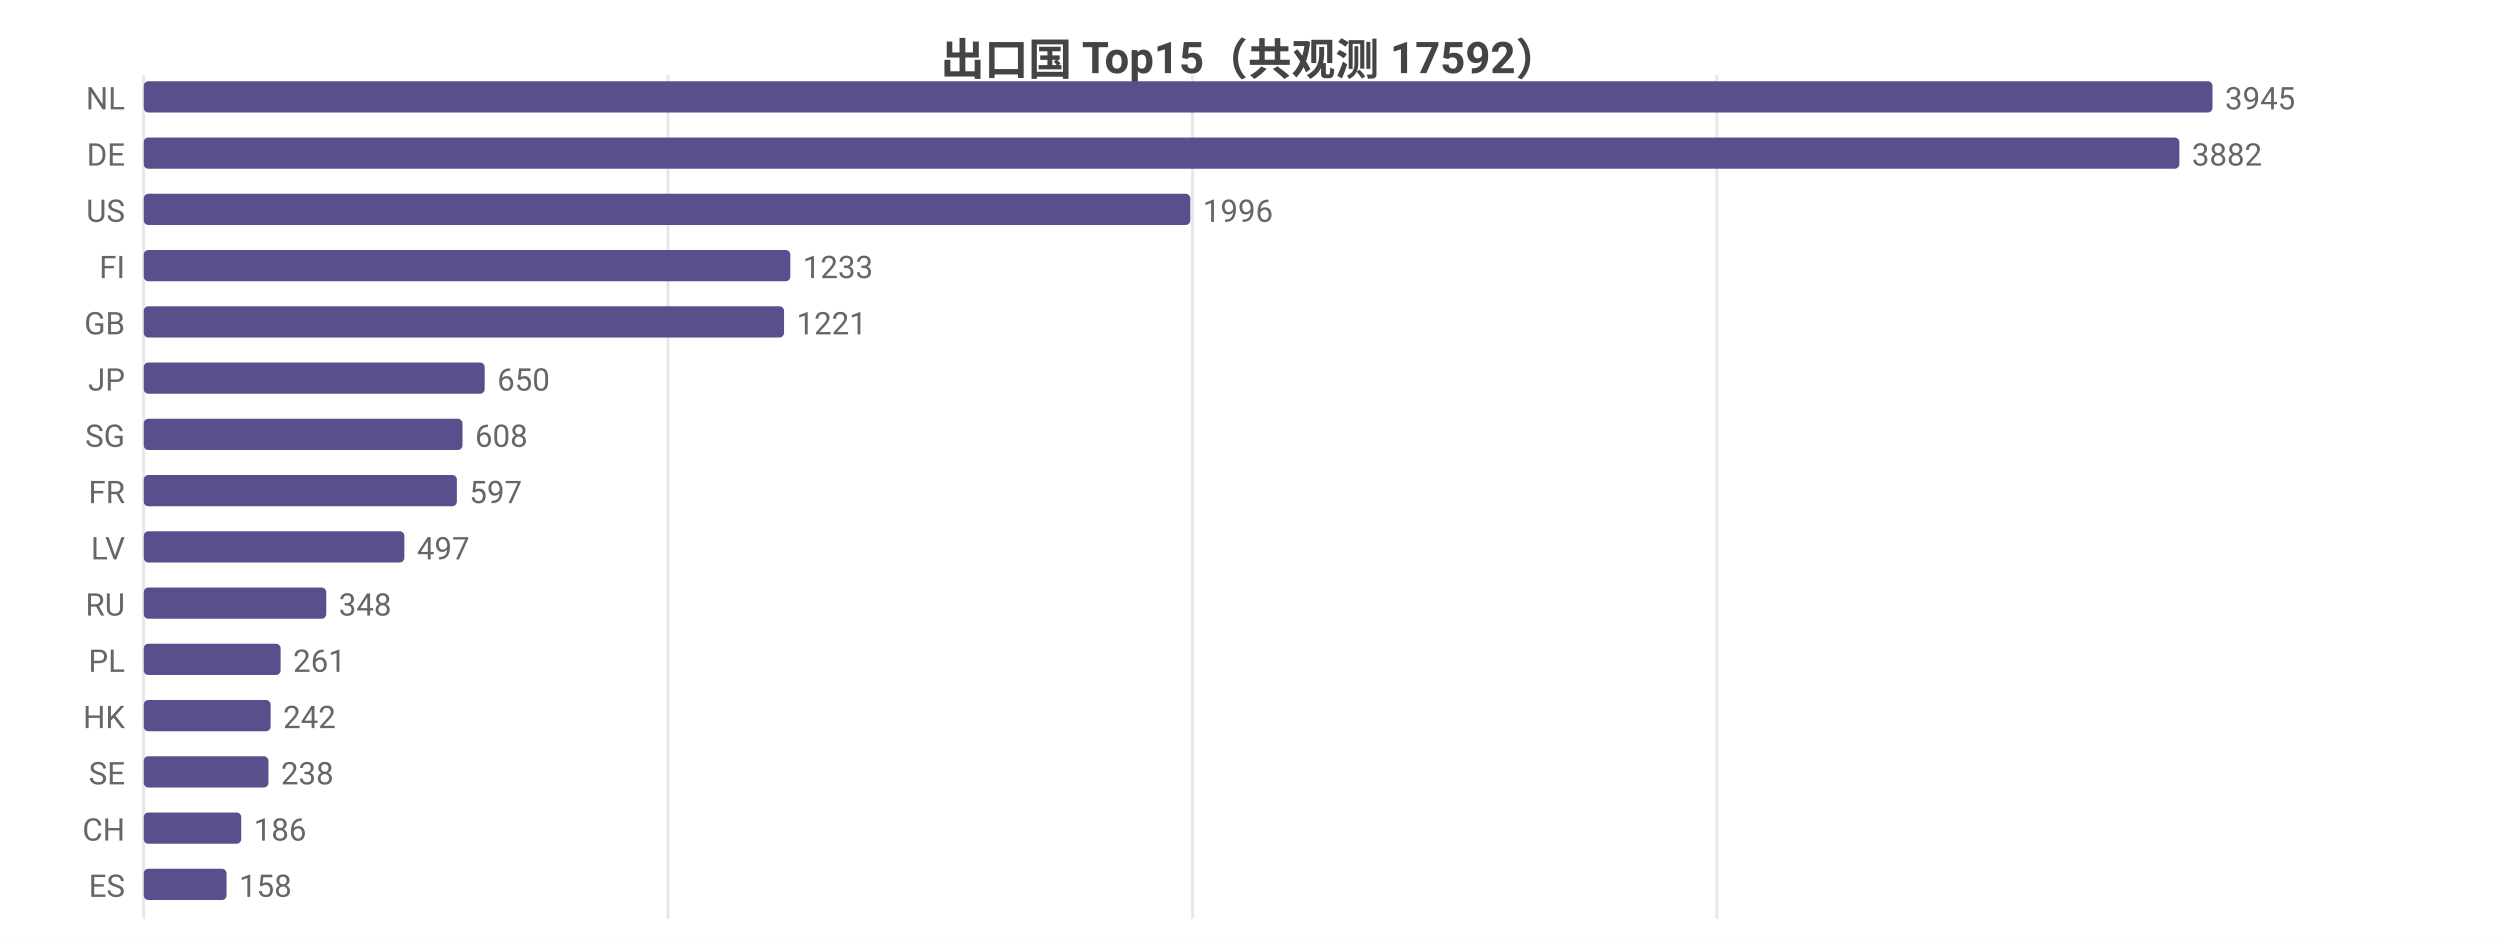
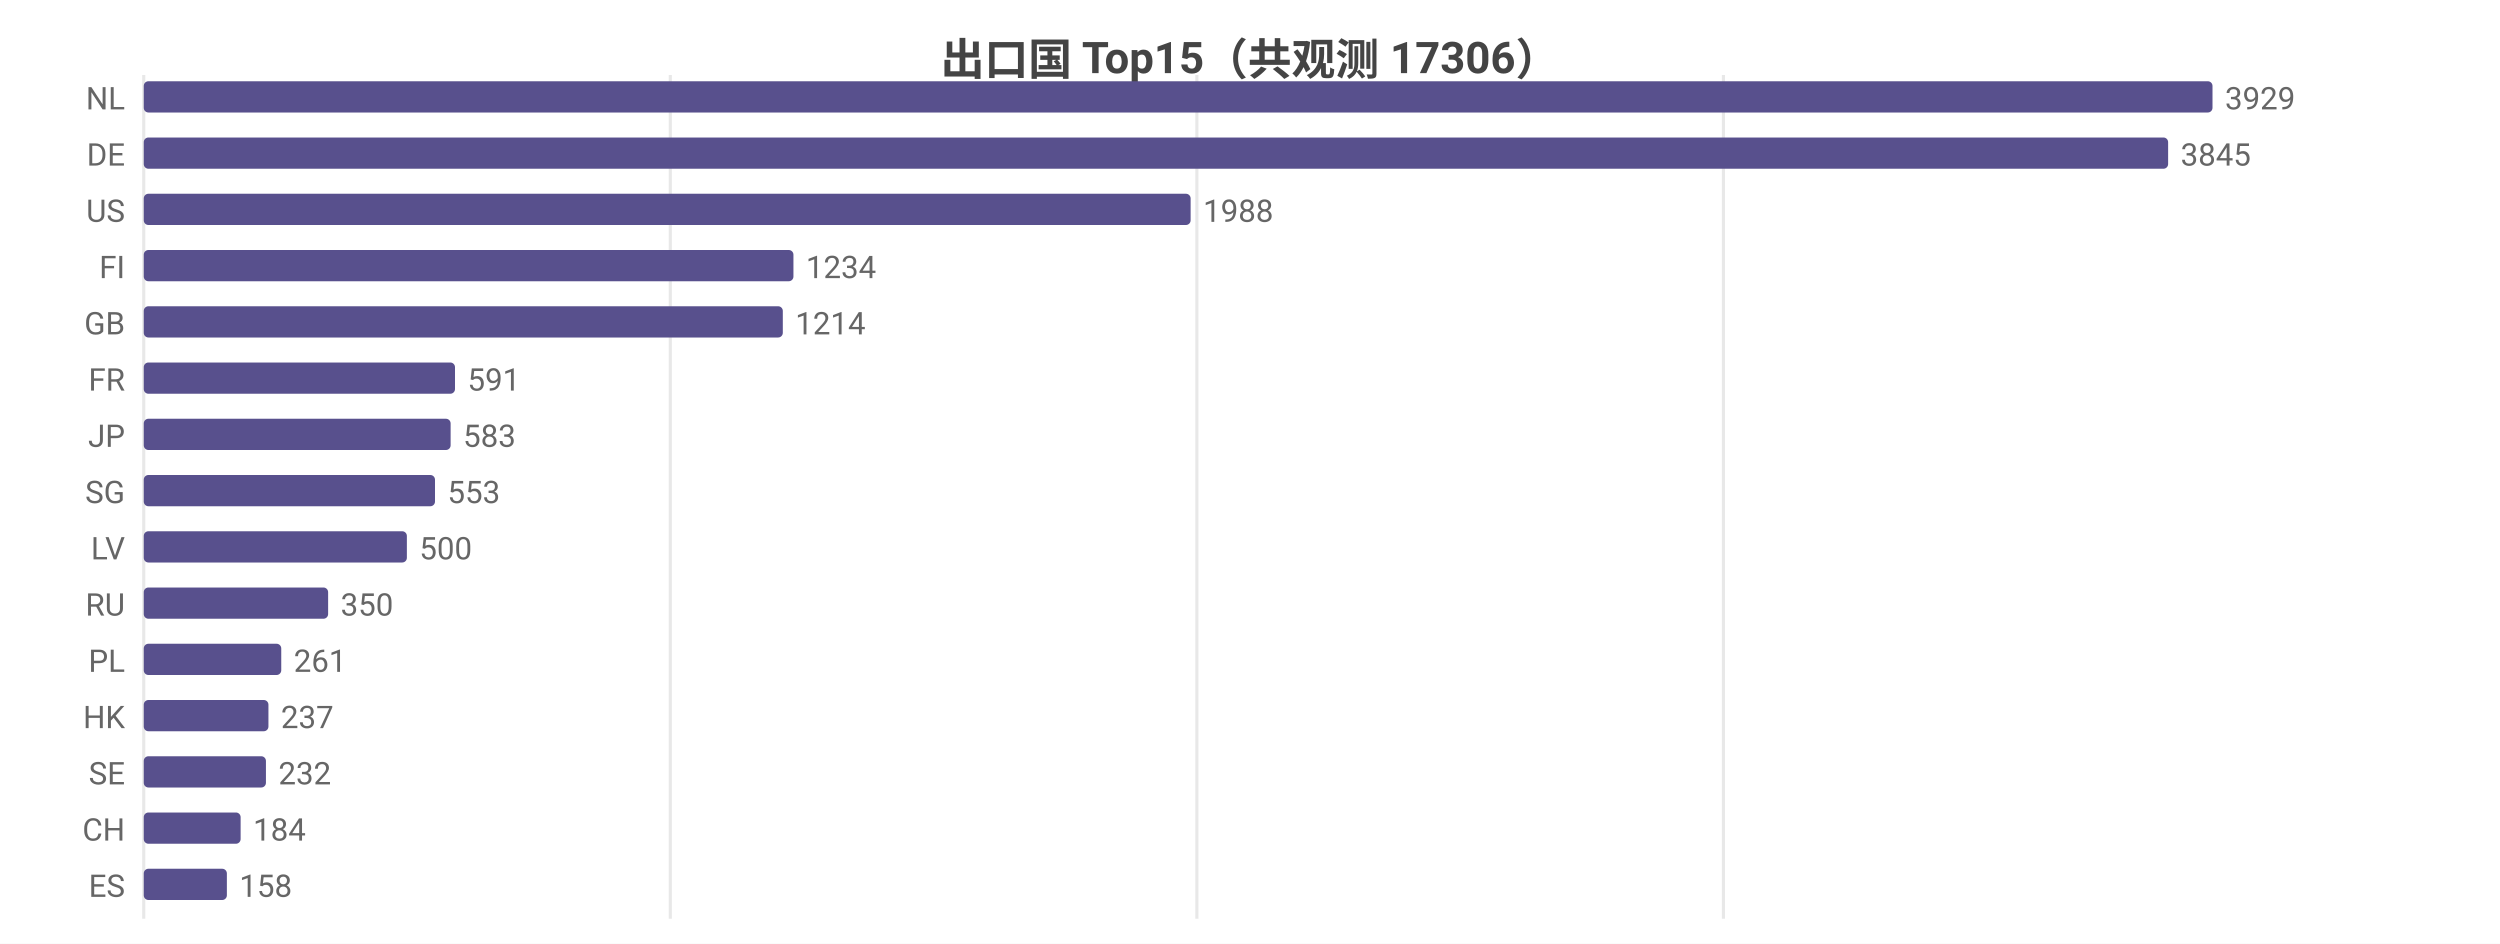
<svg xmlns="http://www.w3.org/2000/svg" width="800" height="302" viewBox="0 0 800 302">
  <rect width="800" height="302" fill="#ffffff" />
  <style>text{font-family:system-ui,-apple-system,'Segoe UI',Roboto,'PingFang SC','Microsoft YaHei','Noto Sans CJK SC',sans-serif}.g{stroke:#e8e8e8;stroke-width:1}.a{stroke:#999;stroke-width:1}.t{font-size:10px;fill:#666}.m{font-size:10px;text-anchor:middle;fill:#666}.e{font-size:10px;text-anchor:end;fill:#666}.l{font-size:11px;fill:#333}.tt{font-size:14px;font-weight:600;text-anchor:middle;fill:#444}.em{font-size:13px;text-anchor:middle;fill:#999}</style>
-   <text class="tt" x="400.0" y="24">出口国 Top15（共观测 17592）</text>
+   <text class="tt" x="400.0" y="24">出口国 Top15（共观测 17306）</text>
  <line class="g" x1="46" y1="24" x2="46" y2="294" />
-   <line class="g" x1="213.8" y1="24" x2="213.8" y2="294" />
-   <line class="g" x1="381.6" y1="24" x2="381.6" y2="294" />
-   <line class="g" x1="549.4" y1="24" x2="549.4" y2="294" />
+   <line class="g" x1="214.5" y1="24" x2="214.5" y2="294" />
+   <line class="g" x1="383.0" y1="24" x2="383.0" y2="294" />
+   <line class="g" x1="551.5" y1="24" x2="551.5" y2="294" />
  <text class="e" x="40" y="35">NL</text>
  <rect x="46" y="26" width="662" height="10" fill="#58508d" rx="1.5" />
-   <text class="t" x="712" y="35">3945</text>
+   <text class="t" x="712" y="35">3929</text>
  <text class="e" x="40" y="53">DE</text>
-   <rect x="46" y="44" width="651.4" height="10" fill="#58508d" rx="1.5" />
-   <text class="t" x="701.4" y="53">3882</text>
+   <rect x="46" y="44" width="647.8" height="10" fill="#58508d" rx="1.5" />
+   <text class="t" x="697.8" y="53">3845</text>
  <text class="e" x="40" y="71">US</text>
-   <rect x="46" y="62" width="334.9" height="10" fill="#58508d" rx="1.5" />
-   <text class="t" x="384.9" y="71">1996</text>
+   <rect x="46" y="62" width="335.0" height="10" fill="#58508d" rx="1.5" />
+   <text class="t" x="385.0" y="71">1988</text>
  <text class="e" x="40" y="89">FI</text>
-   <rect x="46" y="80" width="206.9" height="10" fill="#58508d" rx="1.5" />
-   <text class="t" x="256.9" y="89">1233</text>
+   <rect x="46" y="80" width="207.9" height="10" fill="#58508d" rx="1.5" />
+   <text class="t" x="257.9" y="89">1234</text>
  <text class="e" x="40" y="107">GB</text>
-   <rect x="46" y="98" width="204.9" height="10" fill="#58508d" rx="1.5" />
-   <text class="t" x="254.9" y="107">1221</text>
-   <text class="e" x="40" y="125">JP</text>
-   <rect x="46" y="116" width="109.1" height="10" fill="#58508d" rx="1.5" />
-   <text class="t" x="159.1" y="125">650</text>
-   <text class="e" x="40" y="143">SG</text>
-   <rect x="46" y="134" width="102.0" height="10" fill="#58508d" rx="1.5" />
-   <text class="t" x="152.0" y="143">608</text>
-   <text class="e" x="40" y="161">FR</text>
-   <rect x="46" y="152" width="100.2" height="10" fill="#58508d" rx="1.5" />
-   <text class="t" x="150.2" y="161">597</text>
+   <rect x="46" y="98" width="204.5" height="10" fill="#58508d" rx="1.5" />
+   <text class="t" x="254.5" y="107">1214</text>
+   <text class="e" x="40" y="125">FR</text>
+   <rect x="46" y="116" width="99.6" height="10" fill="#58508d" rx="1.5" />
+   <text class="t" x="149.6" y="125">591</text>
+   <text class="e" x="40" y="143">JP</text>
+   <rect x="46" y="134" width="98.2" height="10" fill="#58508d" rx="1.5" />
+   <text class="t" x="148.2" y="143">583</text>
+   <text class="e" x="40" y="161">SG</text>
+   <rect x="46" y="152" width="93.2" height="10" fill="#58508d" rx="1.5" />
+   <text class="t" x="143.2" y="161">553</text>
  <text class="e" x="40" y="179">LV</text>
-   <rect x="46" y="170" width="83.4" height="10" fill="#58508d" rx="1.5" />
-   <text class="t" x="133.4" y="179">497</text>
+   <rect x="46" y="170" width="84.2" height="10" fill="#58508d" rx="1.5" />
+   <text class="t" x="134.2" y="179">500</text>
  <text class="e" x="40" y="197">RU</text>
-   <rect x="46" y="188" width="58.4" height="10" fill="#58508d" rx="1.5" />
-   <text class="t" x="108.4" y="197">348</text>
+   <rect x="46" y="188" width="59.0" height="10" fill="#58508d" rx="1.5" />
+   <text class="t" x="109.0" y="197">350</text>
  <text class="e" x="40" y="215">PL</text>
-   <rect x="46" y="206" width="43.8" height="10" fill="#58508d" rx="1.5" />
-   <text class="t" x="93.8" y="215">261</text>
+   <rect x="46" y="206" width="44.0" height="10" fill="#58508d" rx="1.5" />
+   <text class="t" x="94.0" y="215">261</text>
  <text class="e" x="40" y="233">HK</text>
-   <rect x="46" y="224" width="40.6" height="10" fill="#58508d" rx="1.5" />
-   <text class="t" x="90.6" y="233">242</text>
+   <rect x="46" y="224" width="39.9" height="10" fill="#58508d" rx="1.5" />
+   <text class="t" x="89.9" y="233">237</text>
  <text class="e" x="40" y="251">SE</text>
-   <rect x="46" y="242" width="39.9" height="10" fill="#58508d" rx="1.5" />
-   <text class="t" x="89.9" y="251">238</text>
+   <rect x="46" y="242" width="39.1" height="10" fill="#58508d" rx="1.5" />
+   <text class="t" x="89.1" y="251">232</text>
  <text class="e" x="40" y="269">CH</text>
-   <rect x="46" y="260" width="31.2" height="10" fill="#58508d" rx="1.5" />
-   <text class="t" x="81.2" y="269">186</text>
+   <rect x="46" y="260" width="31.0" height="10" fill="#58508d" rx="1.5" />
+   <text class="t" x="81.0" y="269">184</text>
  <text class="e" x="40" y="287">ES</text>
-   <rect x="46" y="278" width="26.5" height="10" fill="#58508d" rx="1.5" />
-   <text class="t" x="76.5" y="287">158</text>
+   <rect x="46" y="278" width="26.6" height="10" fill="#58508d" rx="1.5" />
+   <text class="t" x="76.6" y="287">158</text>
</svg>
